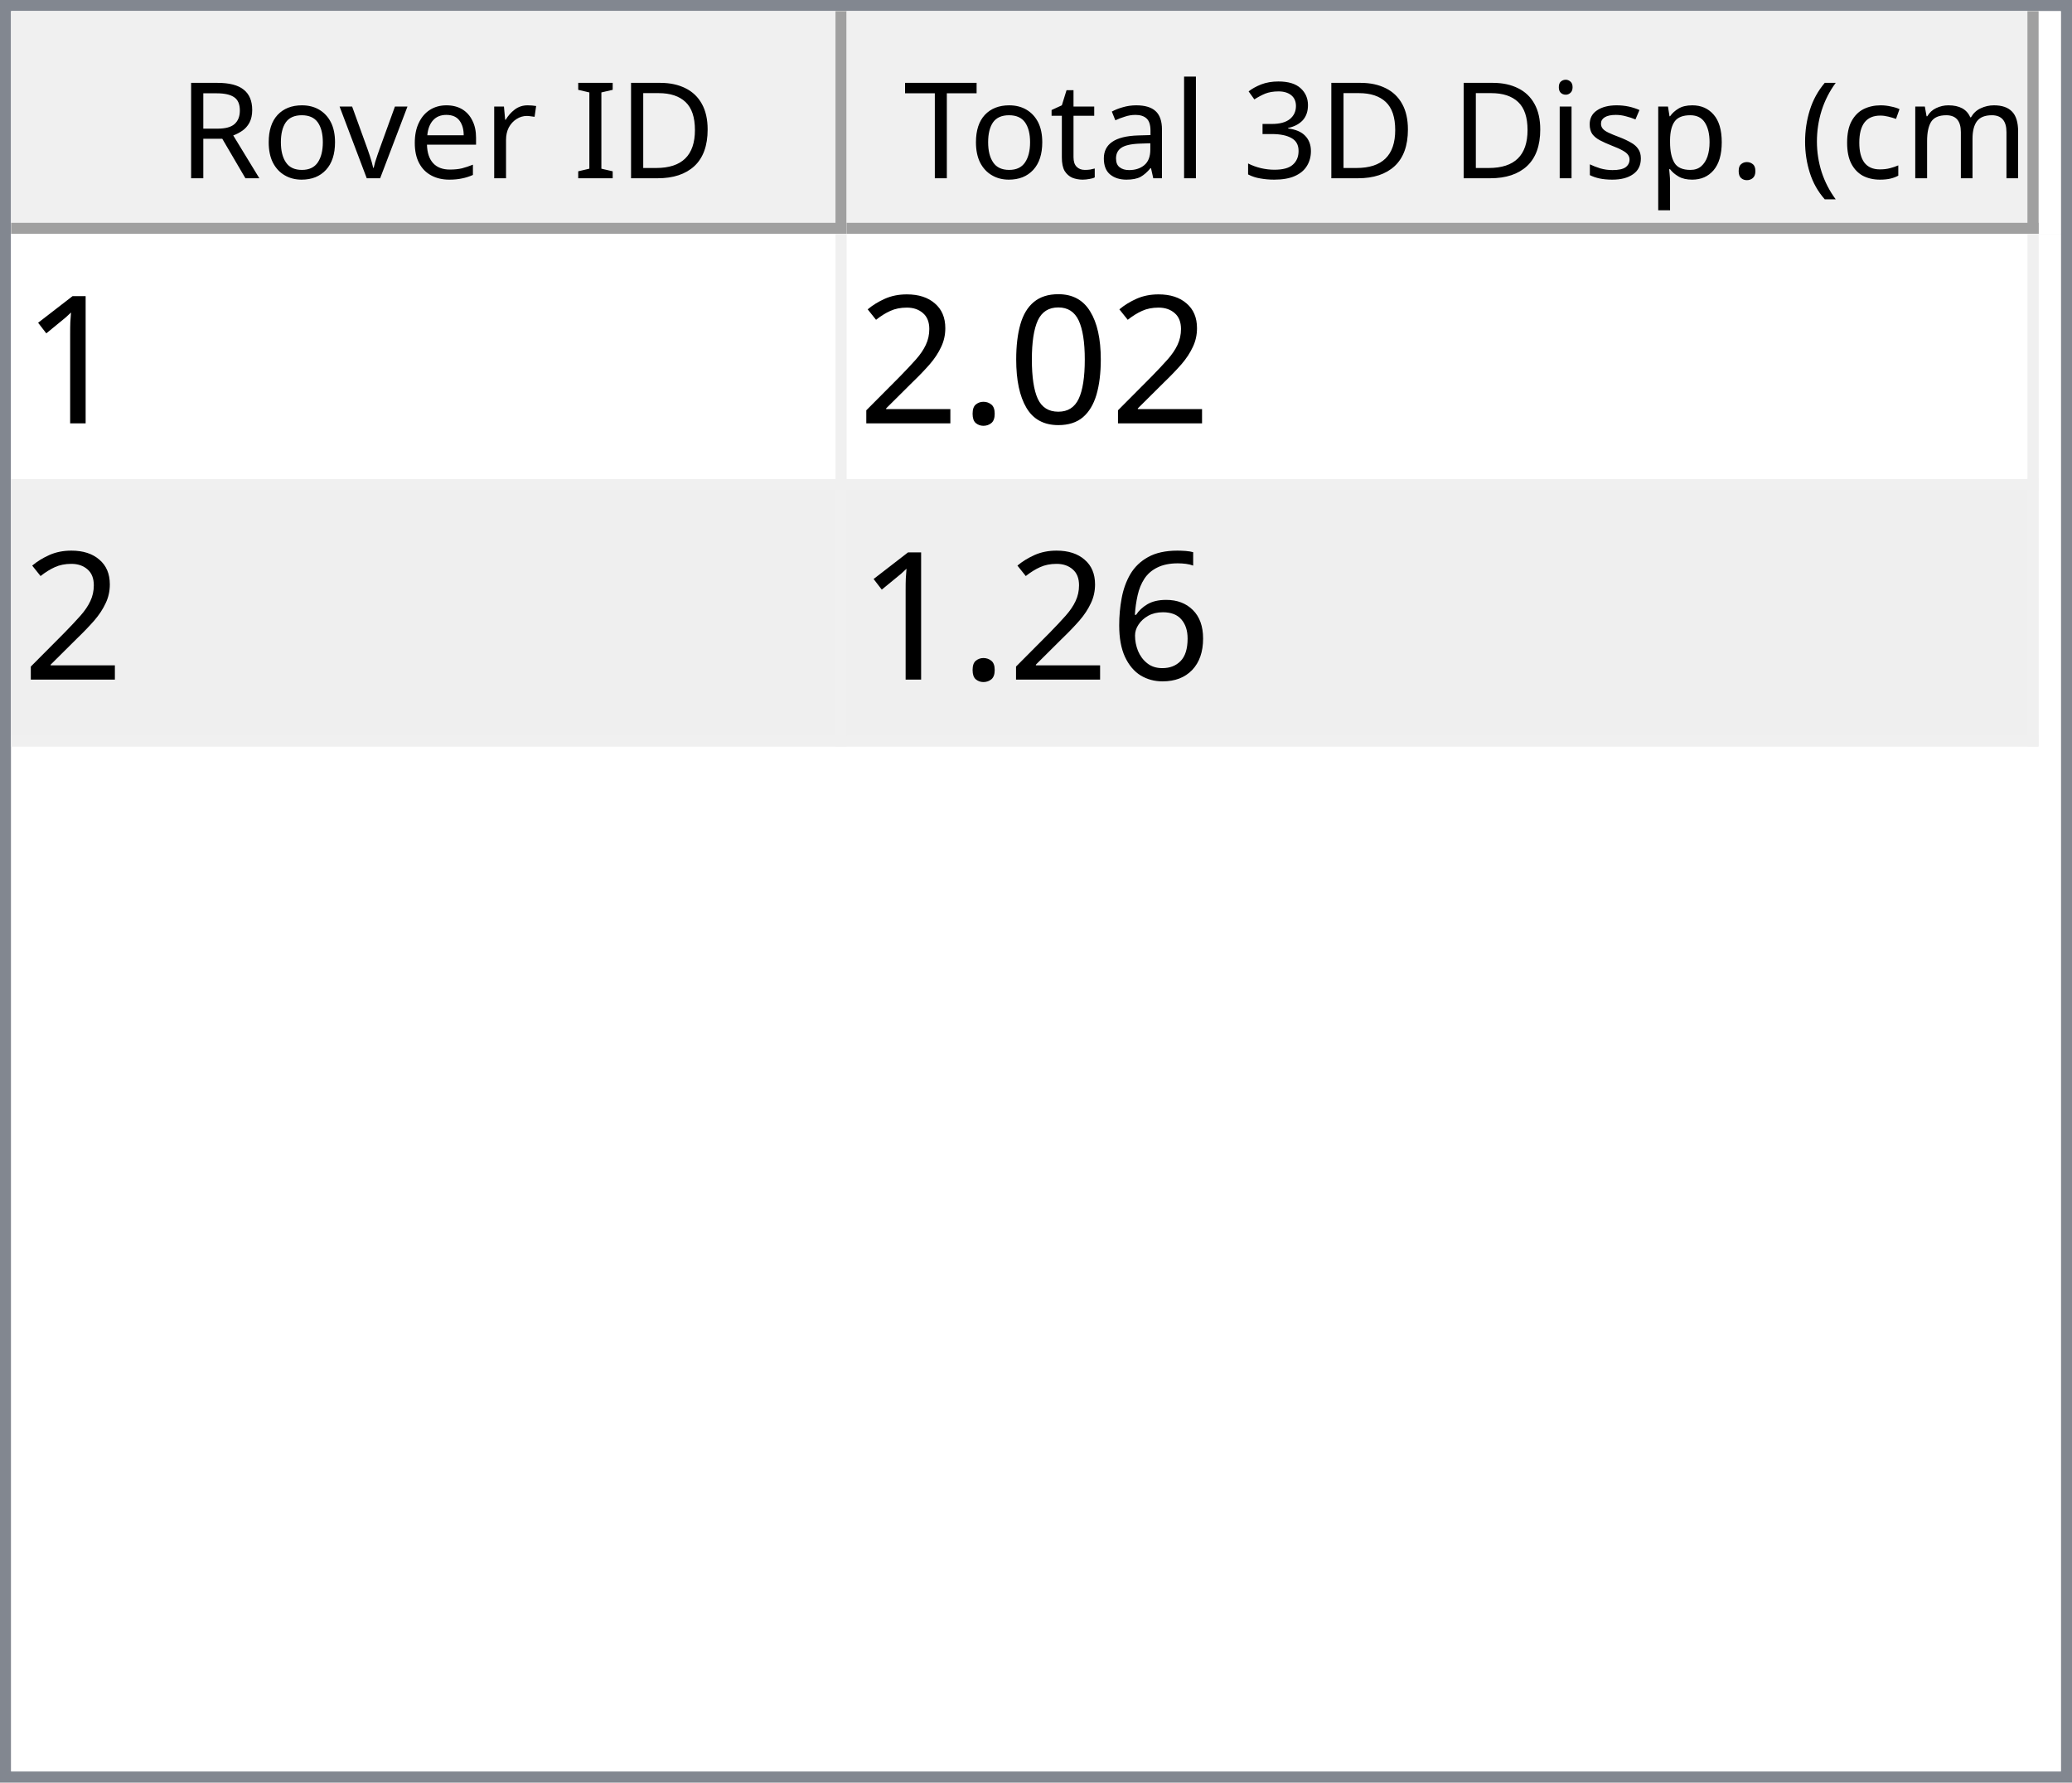
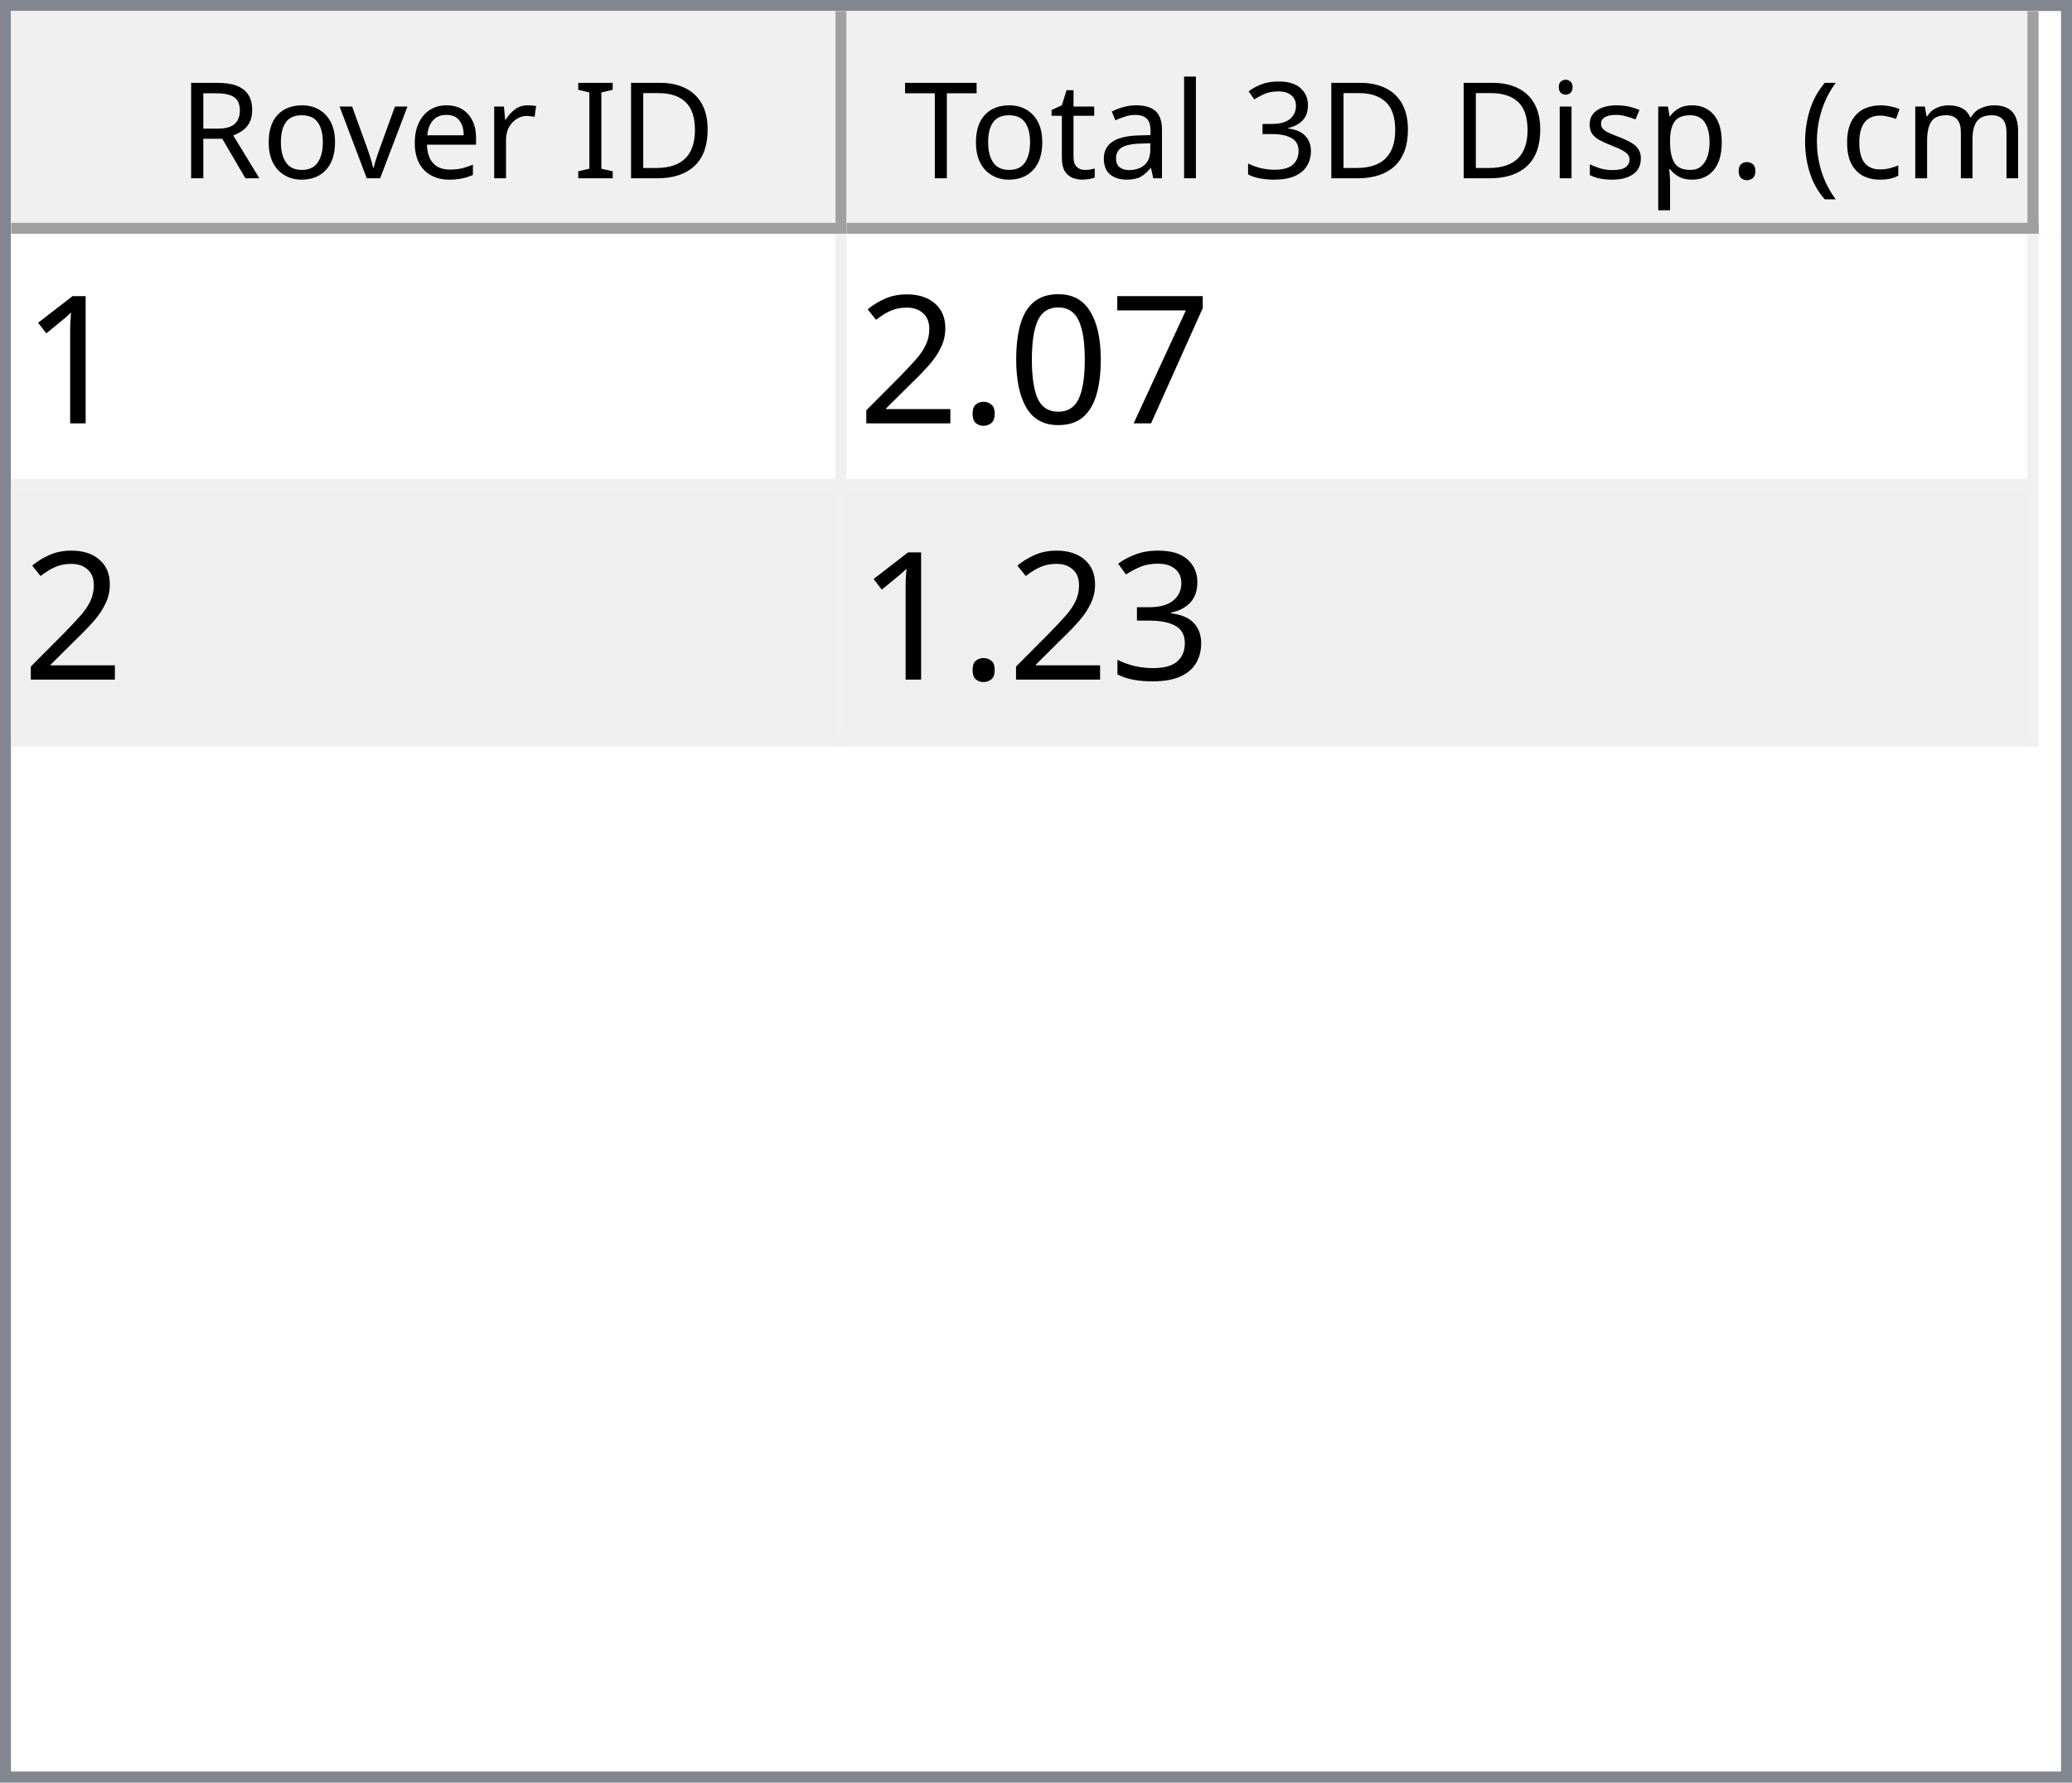
<svg xmlns="http://www.w3.org/2000/svg" style="fill-opacity:1; color-rendering:auto; color-interpolation:auto; text-rendering:auto; stroke:black; stroke-linecap:square; stroke-miterlimit:10; shape-rendering:auto; stroke-opacity:1; fill:black; stroke-dasharray:none; font-weight:normal; stroke-width:1; font-family:'Dialog'; font-style:normal; stroke-linejoin:miter; font-size:12px; stroke-dashoffset:0; image-rendering:auto;" width="186" height="160">
  <defs id="genericDefs" />
  <g>
    <defs id="defs1">
      <clipPath clipPathUnits="userSpaceOnUse" id="clipPath1">
        <path d="M0 0 L186 0 L186 160 L0 160 L0 0 Z" />
      </clipPath>
      <clipPath clipPathUnits="userSpaceOnUse" id="clipPath2">
        <path d="M0 0 L0 160 L186 160 L186 0 Z" />
      </clipPath>
      <clipPath clipPathUnits="userSpaceOnUse" id="clipPath3">
        <path d="M0 0 L0 20 L184 20 L184 0 Z" />
      </clipPath>
      <clipPath clipPathUnits="userSpaceOnUse" id="clipPath4">
        <path d="M0 0 L0 20 L75 20 L75 0 Z" />
      </clipPath>
      <clipPath clipPathUnits="userSpaceOnUse" id="clipPath5">
        <path d="M1 1 L1 19 L74 19 L74 1 Z" />
      </clipPath>
      <clipPath clipPathUnits="userSpaceOnUse" id="clipPath6">
        <path d="M0 0 L0 18 L73 18 L73 0 Z" />
      </clipPath>
      <clipPath clipPathUnits="userSpaceOnUse" id="clipPath7">
        <path d="M-0.5 -0.5 L-0.5 19.5 L74.5 19.5 L74.5 -0.5 Z" />
      </clipPath>
      <clipPath clipPathUnits="userSpaceOnUse" id="clipPath8">
        <path d="M0 0 L0 20 L107 20 L107 0 Z" />
      </clipPath>
      <clipPath clipPathUnits="userSpaceOnUse" id="clipPath9">
        <path d="M1 1 L1 19 L106 19 L106 1 Z" />
      </clipPath>
      <clipPath clipPathUnits="userSpaceOnUse" id="clipPath10">
        <path d="M0 0 L0 18 L105 18 L105 0 Z" />
      </clipPath>
      <clipPath clipPathUnits="userSpaceOnUse" id="clipPath11">
        <path d="M-0.5 -0.5 L-0.5 19.5 L106.5 19.5 L106.5 -0.5 Z" />
      </clipPath>
      <clipPath clipPathUnits="userSpaceOnUse" id="clipPath12">
        <path d="M0 0 L0 138 L184 138 L184 0 Z" />
      </clipPath>
      <clipPath clipPathUnits="userSpaceOnUse" id="clipPath13">
        <path d="M0 0 L0 46 L182 46 L182 0 Z" />
      </clipPath>
      <clipPath clipPathUnits="userSpaceOnUse" id="clipPath14">
        <path d="M-0.5 -0.5 L-0.5 45.5 L181.5 45.5 L181.5 -0.5 Z" />
      </clipPath>
      <clipPath clipPathUnits="userSpaceOnUse" id="clipPath15">
        <path d="M0 0 L0 22 L74 22 L74 0 Z" />
      </clipPath>
      <clipPath clipPathUnits="userSpaceOnUse" id="clipPath16">
        <path d="M0 0 L0 22 L106 22 L106 0 Z" />
      </clipPath>
      <font horiz-adv-x="64.551" id="font1">
        <font-face ascent="107.91" descent="25.098" units-per-em="100" style="font-style:normal; font-family:Segoe UI; font-weight:normal;" />
        <missing-glyph horiz-adv-x="64.551" d="M8.109 0 L8.109 68.266 L56.453 68.266 L56.453 0 L8.109 0 ZM15.328 7.234 L49.219 7.234 L49.219 61.031 L15.328 61.031 L15.328 7.234 Z" />
        <glyph unicode="D" horiz-adv-x="70.117" d="M9.188 0 L9.188 70.016 L28.516 70.016 Q65.531 70.016 65.531 35.891 Q65.531 19.672 55.25 9.836 Q44.969 0 27.734 0 L9.188 0 ZM17.391 62.594 L17.391 7.422 L27.828 7.422 Q41.609 7.422 49.273 14.797 Q56.938 22.172 56.938 35.688 Q56.938 62.594 28.328 62.594 L17.391 62.594 Z" />
        <glyph unicode="I" horiz-adv-x="26.611" d="M17.391 0 L9.188 0 L9.188 70.016 L17.391 70.016 L17.391 0 Z" />
        <glyph unicode=" " horiz-adv-x="27.393" d="" />
        <glyph unicode="r" horiz-adv-x="34.766" d="M34.188 41.891 Q32.078 43.5 28.125 43.5 Q23 43.5 19.555 38.672 Q16.109 33.844 16.109 25.484 L16.109 0 L8.109 0 L8.109 50 L16.109 50 L16.109 39.703 L16.312 39.703 Q18.016 44.969 21.531 47.922 Q25.047 50.875 29.391 50.875 Q32.516 50.875 34.188 50.203 L34.188 41.891 Z" />
        <glyph unicode="e" horiz-adv-x="52.295" d="M48.297 23 L12.984 23 Q13.188 14.656 17.484 10.109 Q21.781 5.562 29.297 5.562 Q37.75 5.562 44.828 11.141 L44.828 3.609 Q38.234 -1.172 27.391 -1.172 Q16.797 -1.172 10.742 5.641 Q4.688 12.453 4.688 24.812 Q4.688 36.469 11.305 43.82 Q17.922 51.172 27.734 51.172 Q37.547 51.172 42.922 44.828 Q48.297 38.484 48.297 27.203 L48.297 23 ZM40.094 29.781 Q40.047 36.719 36.75 40.578 Q33.453 44.438 27.594 44.438 Q21.922 44.438 17.969 40.383 Q14.016 36.328 13.094 29.781 L40.094 29.781 Z" />
        <glyph unicode="v" horiz-adv-x="47.9" d="M47.406 50 L27.484 0 L19.625 0 L0.688 50 L9.469 50 L22.172 13.672 Q23.578 9.672 23.922 6.688 L24.125 6.688 Q24.609 10.453 25.688 13.484 L38.969 50 L47.406 50 Z" />
        <glyph unicode="o" horiz-adv-x="58.594" d="M29 -1.172 Q17.922 -1.172 11.305 5.836 Q4.688 12.844 4.688 24.422 Q4.688 37.016 11.57 44.094 Q18.453 51.172 30.172 51.172 Q41.359 51.172 47.633 44.289 Q53.906 37.406 53.906 25.203 Q53.906 13.234 47.141 6.031 Q40.375 -1.172 29 -1.172 ZM29.594 44.438 Q21.875 44.438 17.383 39.188 Q12.891 33.938 12.891 24.703 Q12.891 15.828 17.43 10.695 Q21.969 5.562 29.594 5.562 Q37.359 5.562 41.531 10.594 Q45.703 15.625 45.703 24.906 Q45.703 34.281 41.531 39.359 Q37.359 44.438 29.594 44.438 Z" />
        <glyph unicode="R" horiz-adv-x="59.814" d="M59.375 0 L49.609 0 L37.891 19.625 Q36.281 22.359 34.766 24.289 Q33.25 26.219 31.664 27.438 Q30.078 28.656 28.25 29.219 Q26.422 29.781 24.125 29.781 L17.391 29.781 L17.391 0 L9.188 0 L9.188 70.016 L30.078 70.016 Q34.672 70.016 38.555 68.867 Q42.438 67.719 45.289 65.375 Q48.141 63.031 49.758 59.547 Q51.375 56.062 51.375 51.375 Q51.375 47.703 50.273 44.656 Q49.172 41.609 47.148 39.211 Q45.125 36.812 42.266 35.133 Q39.406 33.453 35.844 32.516 L35.844 32.328 Q37.594 31.547 38.891 30.547 Q40.188 29.547 41.359 28.18 Q42.531 26.812 43.68 25.078 Q44.828 23.344 46.234 21.047 L59.375 0 ZM17.391 62.594 L17.391 37.203 L28.516 37.203 Q31.594 37.203 34.203 38.133 Q36.812 39.062 38.719 40.797 Q40.625 42.531 41.703 45.047 Q42.781 47.562 42.781 50.688 Q42.781 56.297 39.141 59.445 Q35.5 62.594 28.609 62.594 L17.391 62.594 Z" />
        <glyph unicode=")" horiz-adv-x="30.176" d="M8.297 -15.922 L1.172 -15.922 Q16.406 2.344 16.406 26.812 Q16.406 51.469 1.078 70.016 L8.297 70.016 Q23.531 52.156 23.531 26.703 Q23.531 1.375 8.297 -15.922 Z" />
        <glyph unicode="m" horiz-adv-x="86.133" d="M79.109 0 L71.094 0 L71.094 28.719 Q71.094 37.016 68.531 40.727 Q65.969 44.438 59.906 44.438 Q54.781 44.438 51.195 39.75 Q47.609 35.062 47.609 28.516 L47.609 0 L39.594 0 L39.594 29.688 Q39.594 44.438 28.219 44.438 Q22.953 44.438 19.531 40.016 Q16.109 35.594 16.109 28.516 L16.109 0 L8.109 0 L8.109 50 L16.109 50 L16.109 42.094 L16.312 42.094 Q21.625 51.172 31.844 51.172 Q36.969 51.172 40.773 48.312 Q44.578 45.453 46 40.828 Q51.562 51.172 62.594 51.172 Q79.109 51.172 79.109 30.812 L79.109 0 Z" />
        <glyph unicode="c" horiz-adv-x="46.191" d="M42.188 2.297 Q36.422 -1.172 28.516 -1.172 Q17.828 -1.172 11.258 5.789 Q4.688 12.75 4.688 23.828 Q4.688 36.188 11.766 43.68 Q18.844 51.172 30.672 51.172 Q37.25 51.172 42.281 48.734 L42.281 40.531 Q36.719 44.438 30.375 44.438 Q22.703 44.438 17.797 38.945 Q12.891 33.453 12.891 24.516 Q12.891 15.719 17.508 10.641 Q22.125 5.562 29.891 5.562 Q36.422 5.562 42.188 9.906 L42.188 2.297 Z" />
        <glyph unicode="(" horiz-adv-x="30.176" d="M29.109 -15.922 L21.969 -15.922 Q6.844 1.375 6.844 26.703 Q6.844 52.156 21.969 70.016 L29.203 70.016 Q13.875 51.469 13.875 26.812 Q13.875 2.344 29.109 -15.922 Z" />
        <glyph unicode="." horiz-adv-x="21.68" d="M10.891 -1.078 Q8.641 -1.078 7.055 0.539 Q5.469 2.156 5.469 4.391 Q5.469 6.641 7.055 8.273 Q8.641 9.906 10.891 9.906 Q13.188 9.906 14.797 8.273 Q16.406 6.641 16.406 4.391 Q16.406 2.156 14.797 0.539 Q13.188 -1.078 10.891 -1.078 Z" />
        <glyph unicode="p" horiz-adv-x="58.789" d="M16.312 7.234 L16.109 7.234 L16.109 -23 L8.109 -23 L8.109 50 L16.109 50 L16.109 41.219 L16.312 41.219 Q22.219 51.172 33.594 51.172 Q43.266 51.172 48.688 44.461 Q54.109 37.75 54.109 26.469 Q54.109 13.922 48 6.375 Q41.891 -1.172 31.297 -1.172 Q21.578 -1.172 16.312 7.234 ZM16.109 27.391 L16.109 20.406 Q16.109 14.203 20.141 9.883 Q24.172 5.562 30.375 5.562 Q37.641 5.562 41.773 11.133 Q45.906 16.703 45.906 26.609 Q45.906 34.969 42.047 39.703 Q38.188 44.438 31.594 44.438 Q24.609 44.438 20.359 39.578 Q16.109 34.719 16.109 27.391 Z" />
        <glyph unicode="s" horiz-adv-x="42.432" d="M5.078 1.812 L5.078 10.406 Q11.625 5.562 19.484 5.562 Q30.031 5.562 30.031 12.594 Q30.031 14.594 29.125 15.992 Q28.219 17.391 26.68 18.461 Q25.141 19.531 23.07 20.383 Q21 21.234 18.609 22.172 Q15.281 23.484 12.766 24.828 Q10.25 26.172 8.57 27.859 Q6.891 29.547 6.031 31.695 Q5.172 33.844 5.172 36.719 Q5.172 40.234 6.789 42.945 Q8.406 45.656 11.086 47.484 Q13.766 49.312 17.211 50.242 Q20.656 51.172 24.312 51.172 Q30.812 51.172 35.938 48.922 L35.938 40.828 Q30.422 44.438 23.25 44.438 Q21 44.438 19.195 43.922 Q17.391 43.406 16.094 42.477 Q14.797 41.547 14.086 40.258 Q13.375 38.969 13.375 37.406 Q13.375 35.453 14.086 34.133 Q14.797 32.812 16.164 31.789 Q17.531 30.766 19.484 29.938 Q21.438 29.109 23.922 28.125 Q27.25 26.859 29.883 25.516 Q32.516 24.172 34.375 22.484 Q36.234 20.797 37.234 18.602 Q38.234 16.406 38.234 13.375 Q38.234 9.672 36.602 6.938 Q34.969 4.203 32.234 2.398 Q29.5 0.594 25.93 -0.289 Q22.359 -1.172 18.453 -1.172 Q10.75 -1.172 5.078 1.812 Z" />
        <glyph unicode="i" horiz-adv-x="24.219" d="M12.203 62.703 Q10.062 62.703 8.547 64.164 Q7.031 65.625 7.031 67.875 Q7.031 70.125 8.547 71.609 Q10.062 73.094 12.203 73.094 Q14.406 73.094 15.945 71.609 Q17.484 70.125 17.484 67.875 Q17.484 65.719 15.945 64.211 Q14.406 62.703 12.203 62.703 ZM16.109 0 L8.109 0 L8.109 50 L16.109 50 L16.109 0 Z" />
        <glyph unicode="3" horiz-adv-x="53.906" d="M46.531 19.828 Q46.531 15.094 44.75 11.211 Q42.969 7.328 39.719 4.57 Q36.469 1.812 31.93 0.297 Q27.391 -1.219 21.922 -1.219 Q11.922 -1.219 6 2.594 L6 11.188 Q13.094 5.609 22.219 5.609 Q25.875 5.609 28.828 6.539 Q31.781 7.469 33.906 9.227 Q36.031 10.984 37.18 13.477 Q38.328 15.969 38.328 19.094 Q38.328 32.812 18.797 32.812 L12.984 32.812 L12.984 39.594 L18.5 39.594 Q35.797 39.594 35.797 52.484 Q35.797 64.406 22.609 64.406 Q15.188 64.406 8.688 59.422 L8.688 67.188 Q15.375 71.188 24.609 71.188 Q29 71.188 32.57 69.969 Q36.141 68.75 38.68 66.555 Q41.219 64.359 42.609 61.281 Q44 58.203 44 54.5 Q44 40.672 30.031 36.719 L30.031 36.531 Q33.594 36.141 36.625 34.797 Q39.656 33.453 41.852 31.305 Q44.047 29.156 45.289 26.25 Q46.531 23.344 46.531 19.828 Z" />
        <glyph unicode="l" horiz-adv-x="24.219" d="M16.109 0 L8.109 0 L8.109 74.031 L16.109 74.031 L16.109 0 Z" />
        <glyph unicode="a" horiz-adv-x="50.879" d="M43.891 0 L35.891 0 L35.891 7.812 L35.688 7.812 Q30.469 -1.172 20.312 -1.172 Q12.844 -1.172 8.617 2.781 Q4.391 6.734 4.391 13.281 Q4.391 27.297 20.906 29.594 L35.891 31.688 Q35.891 44.438 25.594 44.438 Q16.547 44.438 9.281 38.281 L9.281 46.484 Q16.656 51.172 26.266 51.172 Q43.891 51.172 43.891 32.516 L43.891 0 ZM35.891 25.297 L23.828 23.641 Q18.266 22.859 15.43 20.875 Q12.594 18.891 12.594 13.875 Q12.594 10.203 15.211 7.883 Q17.828 5.562 22.172 5.562 Q28.125 5.562 32.008 9.742 Q35.891 13.922 35.891 20.312 L35.891 25.297 Z" />
        <glyph unicode="t" horiz-adv-x="33.887" d="M31.297 0.484 Q28.469 -1.078 23.828 -1.078 Q10.688 -1.078 10.688 13.578 L10.688 43.172 L2.094 43.172 L2.094 50 L10.688 50 L10.688 62.203 L18.703 64.797 L18.703 50 L31.297 50 L31.297 43.172 L18.703 43.172 L18.703 14.984 Q18.703 9.969 20.414 7.82 Q22.125 5.672 26.078 5.672 Q29.109 5.672 31.297 7.328 L31.297 0.484 Z" />
        <glyph unicode="T" horiz-adv-x="52.393" d="M50.594 62.594 L30.375 62.594 L30.375 0 L22.172 0 L22.172 62.594 L2 62.594 L2 70.016 L50.594 70.016 L50.594 62.594 Z" />
      </font>
      <font horiz-adv-x="75.0" id="font2">
        <font-face ascent="100.537" descent="21.973" units-per-em="100" style="font-style:normal; font-family:sans-serif; font-weight:normal;" />
        <missing-glyph horiz-adv-x="75.0" d="M12.5 0 L12.5 62.5 L62.5 62.5 L62.5 0 L12.5 0 ZM14.062 1.562 L60.938 1.562 L60.938 60.938 L14.062 60.938 L14.062 1.562 Z" />
        <glyph unicode="1" horiz-adv-x="55.615" d="M37.25 0 L28.469 0 L28.469 56 Q25.297 52.984 20.141 49.953 Q14.984 46.922 10.891 45.406 L10.891 53.906 Q18.266 57.375 23.781 62.305 Q29.297 67.234 31.594 71.875 L37.25 71.875 L37.25 0 Z" />
+         <glyph unicode="7" horiz-adv-x="55.615" d="M4.734 62.203 L4.734 70.656 L51.078 70.656 L51.078 63.812 Q44.234 56.547 37.523 44.484 Q30.812 32.422 27.156 19.672 Q24.516 10.688 23.781 0 L14.75 0 Q14.891 8.453 18.062 20.414 Q21.234 32.375 27.172 43.484 Q33.109 54.594 39.797 62.203 L4.734 62.203 Z" />
        <glyph unicode="0" horiz-adv-x="55.615" d="M4.156 35.297 Q4.156 48 6.766 55.742 Q9.375 63.484 14.523 67.68 Q19.672 71.875 27.484 71.875 Q33.25 71.875 37.594 69.555 Q41.938 67.234 44.773 62.867 Q47.609 58.5 49.219 52.227 Q50.828 45.953 50.828 35.297 Q50.828 22.703 48.242 14.969 Q45.656 7.234 40.508 3.008 Q35.359 -1.219 27.484 -1.219 Q17.141 -1.219 11.234 6.203 Q4.156 15.141 4.156 35.297 ZM13.188 35.297 Q13.188 17.672 17.312 11.836 Q21.438 6 27.484 6 Q33.547 6 37.672 11.859 Q41.797 17.719 41.797 35.297 Q41.797 52.984 37.672 58.789 Q33.547 64.594 27.391 64.594 Q21.344 64.594 17.719 59.469 Q13.188 52.938 13.188 35.297 Z" />
        <glyph unicode="." horiz-adv-x="27.783" d="M9.078 0 L9.078 10.016 L19.094 10.016 L19.094 0 L9.078 0 Z" />
        <glyph unicode="2" horiz-adv-x="55.615" d="M50.344 8.453 L50.344 0 L3.031 0 Q2.938 3.172 4.047 6.109 Q5.859 10.938 9.836 15.625 Q13.812 20.312 21.344 26.469 Q33.016 36.031 37.117 41.625 Q41.219 47.219 41.219 52.203 Q41.219 57.422 37.477 61.008 Q33.734 64.594 27.734 64.594 Q21.391 64.594 17.578 60.789 Q13.766 56.984 13.719 50.25 L4.688 51.172 Q5.609 61.281 11.664 66.578 Q17.719 71.875 27.938 71.875 Q38.234 71.875 44.242 66.164 Q50.25 60.453 50.25 52 Q50.25 47.703 48.492 43.555 Q46.734 39.406 42.656 34.812 Q38.578 30.219 29.109 22.219 Q21.188 15.578 18.945 13.211 Q16.703 10.844 15.234 8.453 L50.344 8.453 Z" />
-         <glyph unicode="6" horiz-adv-x="55.615" d="M49.75 54.047 L41.016 53.375 Q39.844 58.547 37.703 60.891 Q34.125 64.656 28.906 64.656 Q24.703 64.656 21.531 62.312 Q17.391 59.281 14.992 53.469 Q12.594 47.656 12.5 36.922 Q15.672 41.75 20.266 44.094 Q24.859 46.438 29.891 46.438 Q38.672 46.438 44.852 39.969 Q51.031 33.5 51.031 23.25 Q51.031 16.5 48.125 10.719 Q45.219 4.938 40.141 1.859 Q35.062 -1.219 28.609 -1.219 Q17.625 -1.219 10.695 6.859 Q3.766 14.938 3.766 33.5 Q3.766 54.25 11.422 63.672 Q18.109 71.875 29.438 71.875 Q37.891 71.875 43.289 67.141 Q48.688 62.406 49.75 54.047 ZM13.875 23.188 Q13.875 18.656 15.797 14.508 Q17.719 10.359 21.188 8.18 Q24.656 6 28.469 6 Q34.031 6 38.039 10.492 Q42.047 14.984 42.047 22.703 Q42.047 30.125 38.086 34.398 Q34.125 38.672 28.125 38.672 Q22.172 38.672 18.023 34.398 Q13.875 30.125 13.875 23.188 Z" />
+         <glyph unicode="3" horiz-adv-x="55.615" d="M4.203 18.891 L12.984 20.062 Q14.5 12.594 18.141 9.297 Q21.781 6 27 6 Q33.203 6 37.477 10.297 Q41.75 14.594 41.75 20.953 Q41.75 27 37.797 30.93 Q33.844 34.859 27.734 34.859 Q25.25 34.859 21.531 33.891 L22.516 41.609 Q23.391 41.5 23.922 41.5 Q29.547 41.5 34.039 44.43 Q38.531 47.359 38.531 53.469 Q38.531 58.297 35.258 61.477 Q31.984 64.656 26.812 64.656 Q21.688 64.656 18.266 61.43 Q14.844 58.203 13.875 51.766 L5.078 53.328 Q6.688 62.156 12.398 67.016 Q18.109 71.875 26.609 71.875 Q32.469 71.875 37.398 69.359 Q42.328 66.844 44.945 62.5 Q47.562 58.156 47.562 53.266 Q47.562 48.641 45.07 44.828 Q42.578 41.016 37.703 38.766 Q44.047 37.312 47.562 32.695 Q51.078 28.078 51.078 21.141 Q51.078 11.766 44.242 5.25 Q37.406 -1.266 26.953 -1.266 Q17.531 -1.266 11.305 4.352 Q5.078 9.969 4.203 18.891 Z" />
      </font>
    </defs>
    <g style="fill:white; stroke:white;">
      <rect x="0" y="0" width="186" style="clip-path:url(#clipPath1); stroke:none;" height="160" />
    </g>
    <g style="fill:white; text-rendering:optimizeSpeed; color-rendering:optimizeSpeed; image-rendering:optimizeSpeed; shape-rendering:crispEdges; stroke:white; color-interpolation:sRGB;">
      <rect x="0" width="186" height="160" y="0" style="stroke:none;" />
      <path style="stroke:none;" d="M0 160 L186 160 L186 0 L0 0 Z" />
    </g>
    <g style="fill:rgb(240,240,240); font-family:'Segoe UI'; stroke:rgb(240,240,240);">
      <rect x="0" y="0" width="186" style="clip-path:url(#clipPath2); stroke:none;" height="160" />
    </g>
    <g style="fill:rgb(130,135,144); font-family:'Segoe UI'; stroke:rgb(130,135,144);">
      <path d="M0 0 L186 0 L186 160 L0 160 L0 0 ZM1 1 L185 1 L185 159 L1 159 L1 1 Z" style="fill-rule:evenodd; clip-path:url(#clipPath2); stroke:none;" />
    </g>
    <g style="fill:white; font-family:'Segoe UI'; stroke:white;" transform="translate(1,1)">
      <rect x="0" y="0" width="184" style="clip-path:url(#clipPath3); stroke:none;" height="20" />
    </g>
    <g style="fill:rgb(240,240,240); font-family:'Segoe UI'; stroke:rgb(240,240,240);" transform="translate(1,1)">
      <rect x="0" y="0" width="75" style="clip-path:url(#clipPath4); stroke:none;" height="20" />
    </g>
    <g style="font-family:'Segoe UI';" transform="translate(2,2)">
      <text x="14" xml:space="preserve" y="14" style="clip-path:url(#clipPath6); stroke:none;">Rover ID</text>
    </g>
    <g style="fill:rgb(160,160,160); font-family:'Segoe UI'; stroke:rgb(160,160,160); stroke-linejoin:bevel;" transform="translate(1.5,1.5)">
      <line x1="74" x2="74" y1="0" style="fill:none; clip-path:url(#clipPath7);" y2="19" />
    </g>
    <g style="fill:rgb(160,160,160); font-family:'Segoe UI'; stroke:rgb(160,160,160); stroke-linejoin:bevel;" transform="matrix(1,0,0,1,1,1) translate(0.5,0.5)">
      <line x1="0" x2="74" y1="19" style="fill:none; clip-path:url(#clipPath7);" y2="19" />
    </g>
    <g style="fill:rgb(240,240,240); font-family:'Segoe UI'; stroke:rgb(240,240,240);" transform="translate(76,1)">
      <rect x="0" y="0" width="107" style="clip-path:url(#clipPath8); stroke:none;" height="20" />
    </g>
    <g style="font-family:'Segoe UI';" transform="translate(77,2)">
      <text x="1" xml:space="preserve" y="14" style="clip-path:url(#clipPath10); stroke:none;"> Total 3D Disp. (cm)</text>
    </g>
    <g style="fill:rgb(160,160,160); font-family:'Segoe UI'; stroke:rgb(160,160,160); stroke-linejoin:bevel;" transform="translate(76.5,1.5)">
      <line x1="106" x2="106" y1="0" style="fill:none; clip-path:url(#clipPath11);" y2="19" />
    </g>
    <g style="fill:rgb(160,160,160); font-family:'Segoe UI'; stroke:rgb(160,160,160); stroke-linejoin:bevel;" transform="matrix(1,0,0,1,76,1) translate(0.5,0.5)">
      <line x1="0" x2="106" y1="19" style="fill:none; clip-path:url(#clipPath11);" y2="19" />
    </g>
    <g style="fill:white; font-family:'Segoe UI'; stroke:white;" transform="translate(1,21)">
      <rect x="0" y="0" width="184" style="clip-path:url(#clipPath12); stroke:none;" height="138" />
    </g>
    <g style="fill:rgb(240,240,240); font-size:16px; font-family:sans-serif; stroke:rgb(240,240,240);" transform="translate(1,21)">
      <rect x="0" y="0" width="182" style="clip-path:url(#clipPath13); stroke:none;" height="46" />
      <line transform="translate(0.5,0.5)" x1="0" x2="181" y1="22" style="clip-path:url(#clipPath14); fill:none; stroke-linejoin:bevel;" y2="22" />
    </g>
    <g transform="matrix(1,0,0,1,1,21) translate(0.5,0.5)" style="fill:rgb(240,240,240); font-size:16px; font-family:sans-serif; stroke:rgb(240,240,240); stroke-linejoin:bevel;">
      <line x1="0" x2="181" y1="45" style="fill:none; clip-path:url(#clipPath14);" y2="45" />
    </g>
    <g transform="matrix(1,0,0,1,1,21) translate(0.5,0.5)" style="fill:rgb(240,240,240); font-size:16px; font-family:sans-serif; stroke:rgb(240,240,240); stroke-linejoin:bevel;">
      <line x1="74" x2="74" y1="0" style="fill:none; clip-path:url(#clipPath14);" y2="45" />
    </g>
    <g transform="matrix(1,0,0,1,1,21) translate(0.5,0.5)" style="fill:rgb(240,240,240); font-size:16px; font-family:sans-serif; stroke:rgb(240,240,240); stroke-linejoin:bevel;">
      <line x1="181" x2="181" y1="0" style="fill:none; clip-path:url(#clipPath14);" y2="45" />
    </g>
    <g style="fill:white; font-size:16px; font-family:sans-serif; stroke:white;" transform="matrix(1,0,0,1,1,21)">
      <rect x="0" y="0" width="74" style="clip-path:url(#clipPath15); stroke:none;" height="22" />
      <text x="1" y="17" style="fill:black; clip-path:url(#clipPath15); stroke:none;" xml:space="preserve">1</text>
    </g>
    <g style="fill:white; font-size:16px; font-family:sans-serif; stroke:white;" transform="matrix(1,0,0,1,1,21) translate(75,0)">
      <rect x="0" y="0" width="106" style="clip-path:url(#clipPath16); stroke:none;" height="22" />
-       <text x="1" y="17" style="fill:black; clip-path:url(#clipPath16); stroke:none;" xml:space="preserve">2.02</text>
+       <text x="1" y="17" style="fill:black; clip-path:url(#clipPath16); stroke:none;" xml:space="preserve">2.07</text>
    </g>
    <g style="fill:rgb(239,239,239); font-size:16px; font-family:sans-serif; stroke:rgb(239,239,239);" transform="matrix(1,0,0,1,1,21) translate(0,23)">
      <rect x="0" y="0" width="74" style="clip-path:url(#clipPath15); stroke:none;" height="22" />
      <text x="1" y="17" style="fill:black; clip-path:url(#clipPath15); stroke:none;" xml:space="preserve">2</text>
    </g>
    <g style="fill:rgb(239,239,239); font-size:16px; font-family:sans-serif; stroke:rgb(239,239,239);" transform="matrix(1,0,0,1,1,21) translate(75,23)">
      <rect x="0" y="0" width="106" style="clip-path:url(#clipPath16); stroke:none;" height="22" />
-       <text x="1" y="17" style="fill:black; clip-path:url(#clipPath16); stroke:none;" xml:space="preserve">1.26</text>
+       <text x="1" y="17" style="fill:black; clip-path:url(#clipPath16); stroke:none;" xml:space="preserve">1.23</text>
    </g>
  </g>
</svg>
